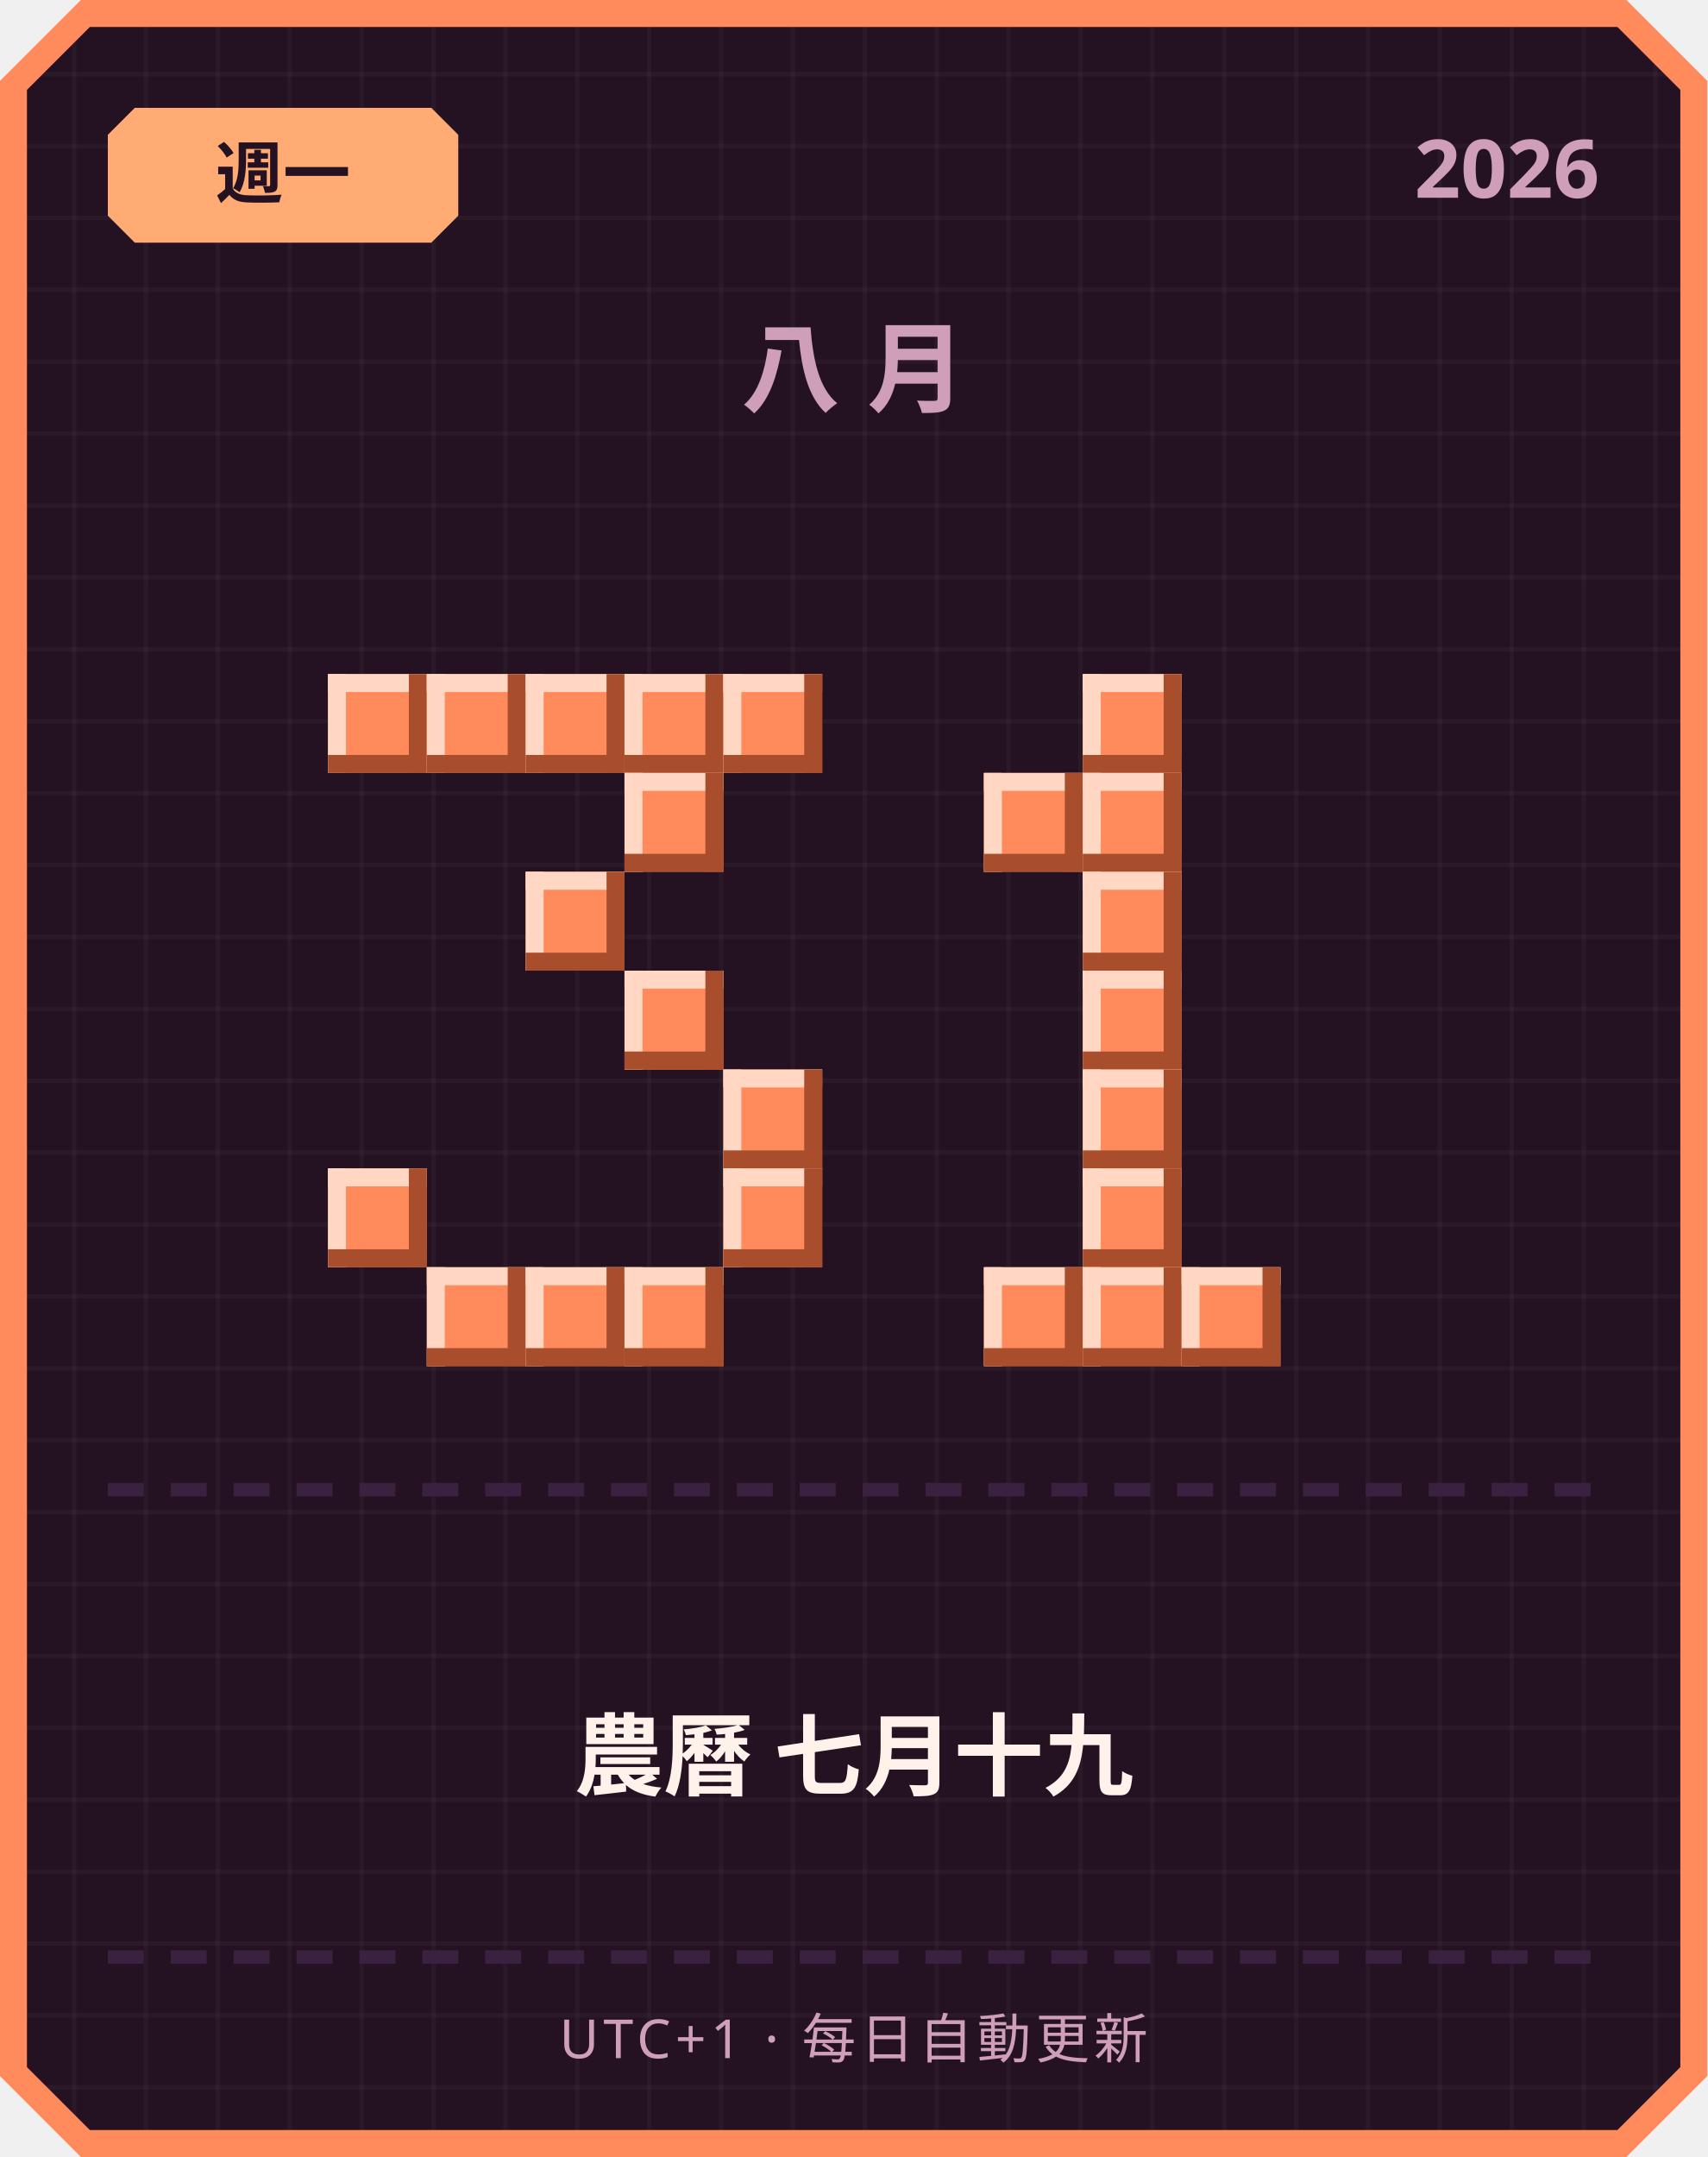
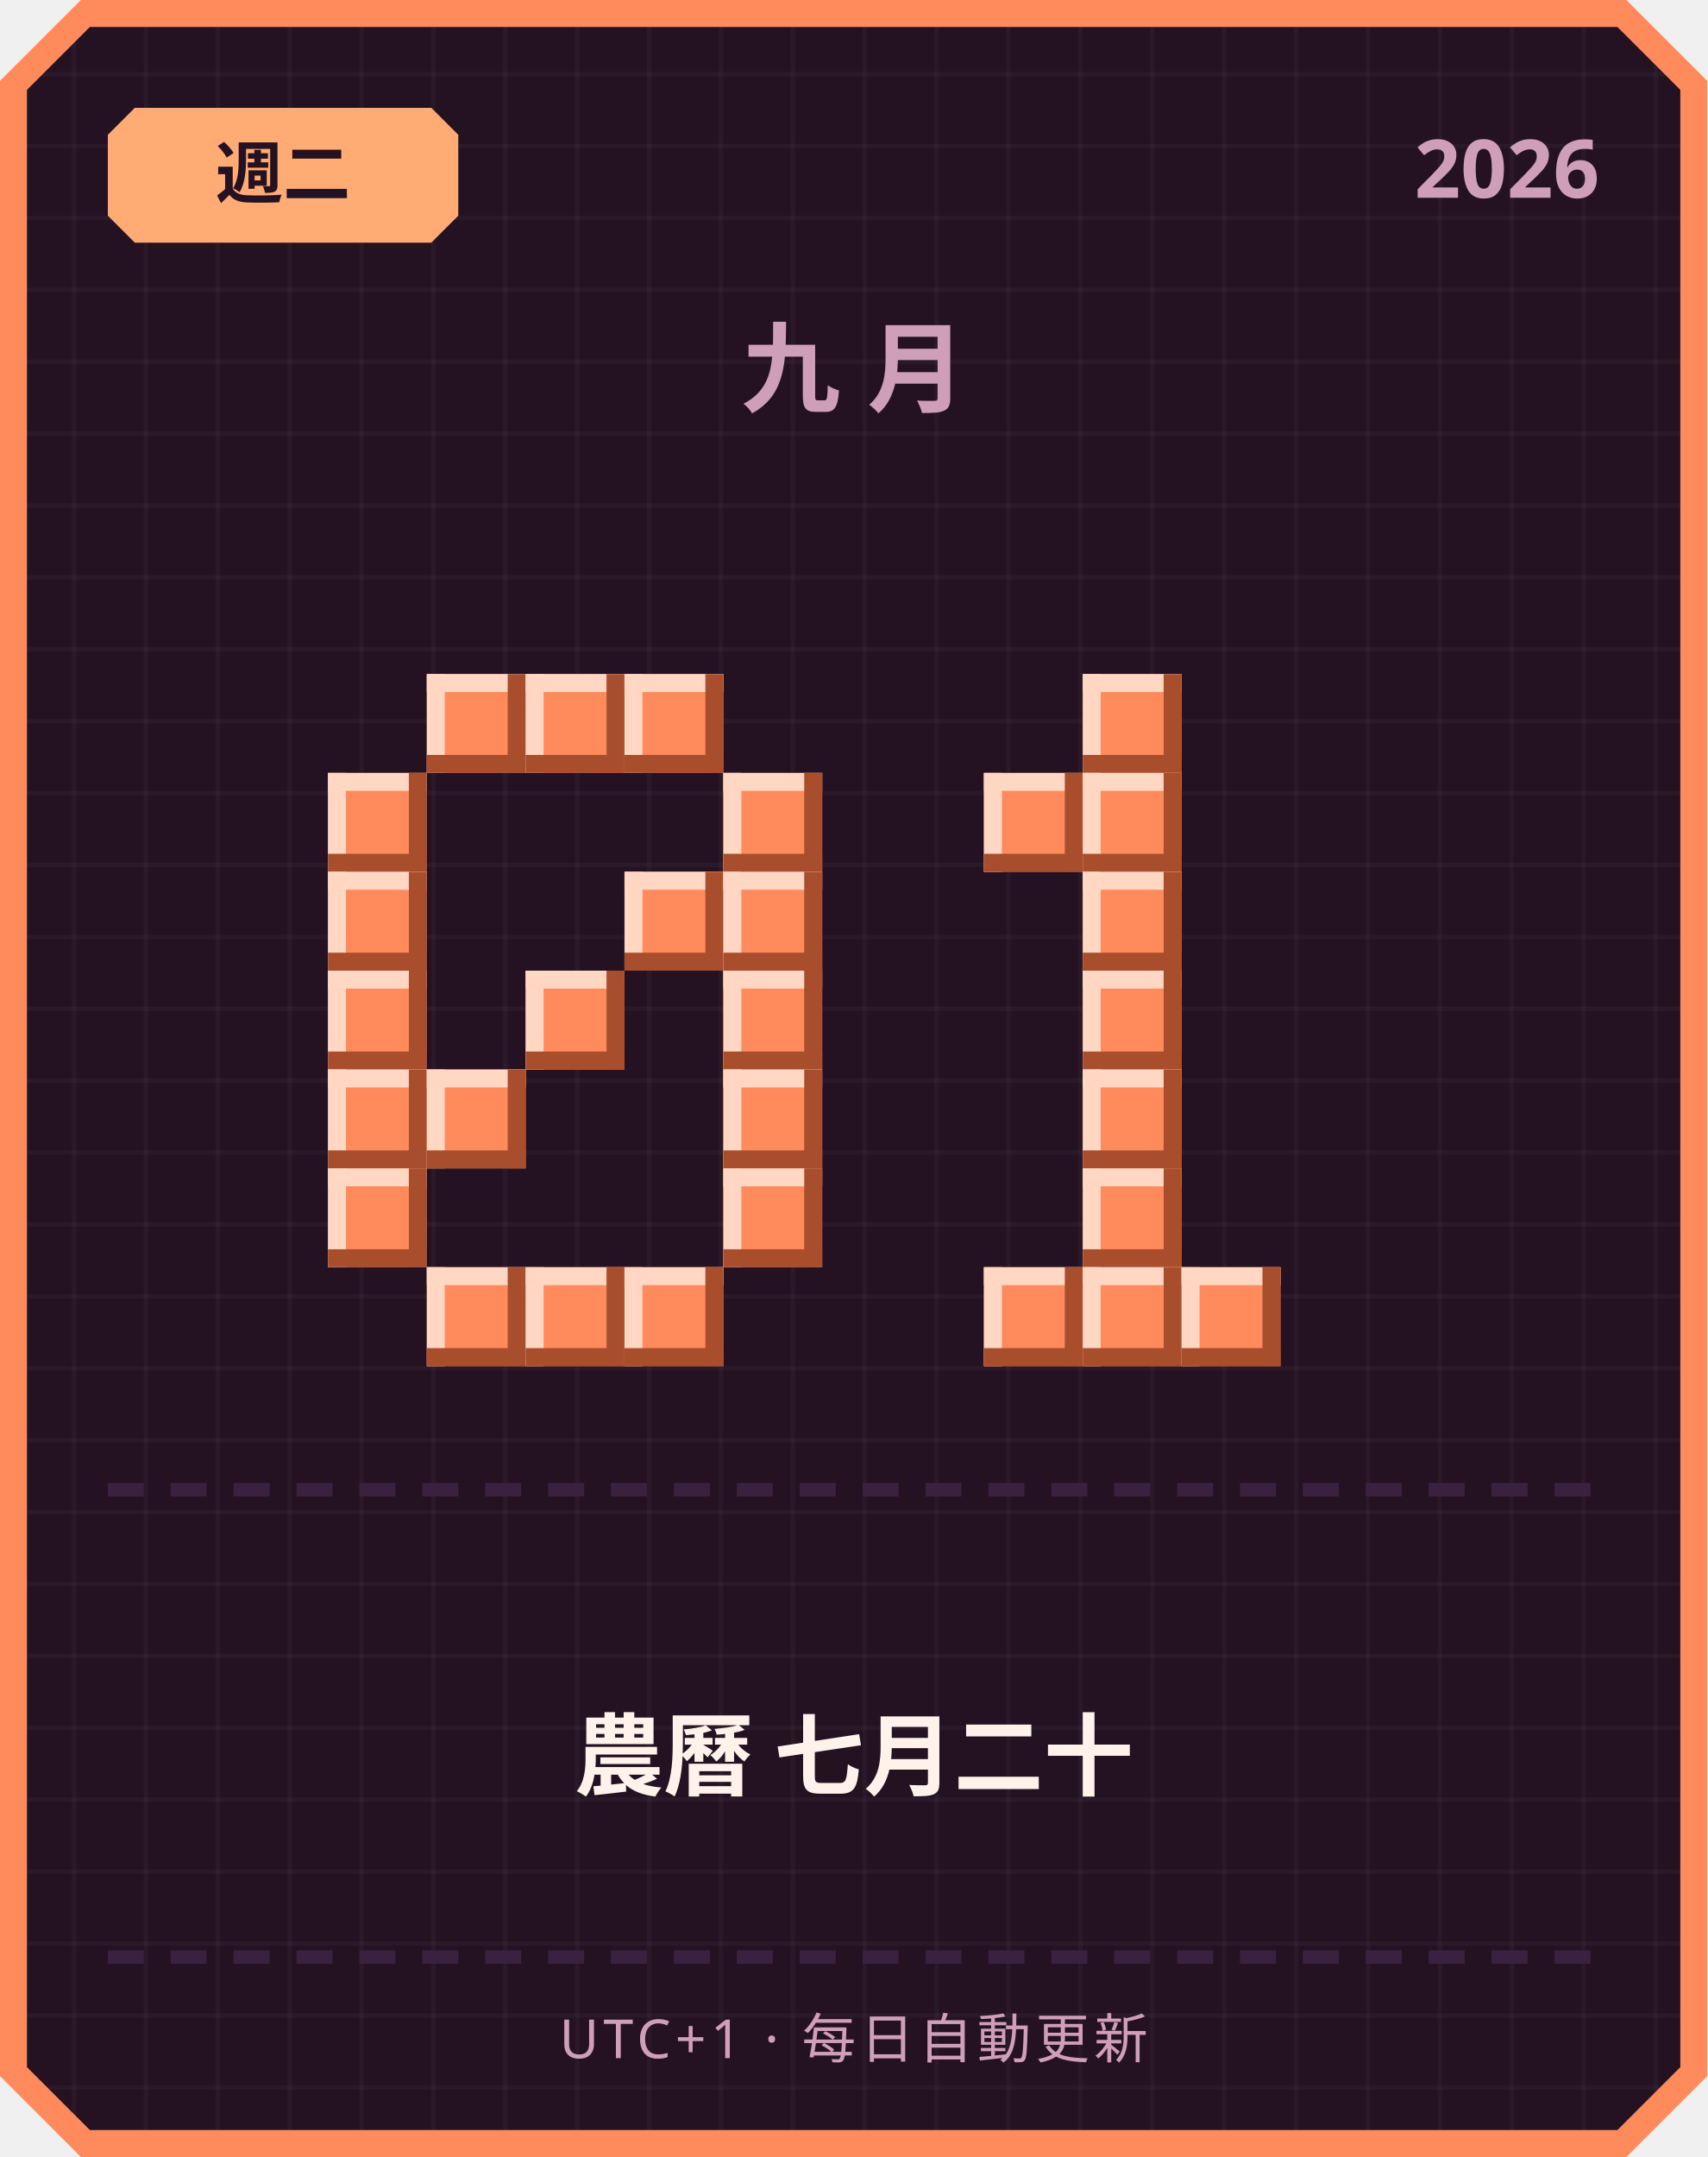
<svg xmlns="http://www.w3.org/2000/svg" width="380" height="480" viewBox="0 0 380 480">
  <defs>
    <pattern id="grid" width="16" height="16" patternUnits="userSpaceOnUse">
      <rect width="16" height="16" fill="#241222" />
      <rect width="1" height="16" fill="#ffffff" opacity="0.03" />
      <rect width="16" height="1" fill="#ffffff" opacity="0.03" />
    </pattern>
  </defs>
  <path d="M 18,0 L 362,0 L 380,18 L 380,462 L 362,480 L 18,480 L 0,462 L 0,18 Z" fill="#ff8a5c" />
  <path d="M 20,6 L 360,6 L 374,20 L 374,460 L 360,474 L 20,474 L 6,460 L 6,20 Z" fill="url(#grid)" />
  <path d="M 30,24 L 96,24 L 102,30 L 102,48 L 96,54 L 30,54 L 24,48 L 24,30 Z" fill="#ffab73" />
-   <text x="63" y="44" text-anchor="middle" font-family="'Segoe UI', sans-serif" font-size="15" font-weight="700" fill="#241222">週一</text>
+   <text x="63" y="44" text-anchor="middle" font-family="'Segoe UI', sans-serif" font-size="15" font-weight="700" fill="#241222">週二</text>
  <text x="356" y="44" text-anchor="end" font-family="'Segoe UI', sans-serif" font-size="18" font-weight="700" fill="#cf9fb8">2026</text>
-   <text x="190" y="90" text-anchor="middle" font-family="'Segoe UI', sans-serif" font-size="22" font-weight="700" letter-spacing="6" fill="#cf9fb8">八月</text>
-   <rect x="73" y="150" width="22" height="22" fill="#ff8a5c" />
-   <rect x="73" y="150" width="22" height="4" fill="#ffd7c2" />
-   <rect x="73" y="150" width="4" height="22" fill="#ffd7c2" />
-   <rect x="73" y="168" width="22" height="4" fill="#a84e2c" />
-   <rect x="91" y="150" width="4" height="22" fill="#a84e2c" />
+   <text x="190" y="90" text-anchor="middle" font-family="'Segoe UI', sans-serif" font-size="22" font-weight="700" letter-spacing="6" fill="#cf9fb8">九月</text>
  <rect x="95" y="150" width="22" height="22" fill="#ff8a5c" />
  <rect x="95" y="150" width="22" height="4" fill="#ffd7c2" />
  <rect x="95" y="150" width="4" height="22" fill="#ffd7c2" />
  <rect x="95" y="168" width="22" height="4" fill="#a84e2c" />
  <rect x="113" y="150" width="4" height="22" fill="#a84e2c" />
  <rect x="117" y="150" width="22" height="22" fill="#ff8a5c" />
  <rect x="117" y="150" width="22" height="4" fill="#ffd7c2" />
  <rect x="117" y="150" width="4" height="22" fill="#ffd7c2" />
  <rect x="117" y="168" width="22" height="4" fill="#a84e2c" />
  <rect x="135" y="150" width="4" height="22" fill="#a84e2c" />
  <rect x="139" y="150" width="22" height="22" fill="#ff8a5c" />
  <rect x="139" y="150" width="22" height="4" fill="#ffd7c2" />
  <rect x="139" y="150" width="4" height="22" fill="#ffd7c2" />
  <rect x="139" y="168" width="22" height="4" fill="#a84e2c" />
  <rect x="157" y="150" width="4" height="22" fill="#a84e2c" />
-   <rect x="161" y="150" width="22" height="22" fill="#ff8a5c" />
-   <rect x="161" y="150" width="22" height="4" fill="#ffd7c2" />
-   <rect x="161" y="150" width="4" height="22" fill="#ffd7c2" />
-   <rect x="161" y="168" width="22" height="4" fill="#a84e2c" />
-   <rect x="179" y="150" width="4" height="22" fill="#a84e2c" />
-   <rect x="139" y="172" width="22" height="22" fill="#ff8a5c" />
-   <rect x="139" y="172" width="22" height="4" fill="#ffd7c2" />
-   <rect x="139" y="172" width="4" height="22" fill="#ffd7c2" />
-   <rect x="139" y="190" width="22" height="4" fill="#a84e2c" />
-   <rect x="157" y="172" width="4" height="22" fill="#a84e2c" />
-   <rect x="117" y="194" width="22" height="22" fill="#ff8a5c" />
-   <rect x="117" y="194" width="22" height="4" fill="#ffd7c2" />
-   <rect x="117" y="194" width="4" height="22" fill="#ffd7c2" />
-   <rect x="117" y="212" width="22" height="4" fill="#a84e2c" />
-   <rect x="135" y="194" width="4" height="22" fill="#a84e2c" />
-   <rect x="139" y="216" width="22" height="22" fill="#ff8a5c" />
-   <rect x="139" y="216" width="22" height="4" fill="#ffd7c2" />
-   <rect x="139" y="216" width="4" height="22" fill="#ffd7c2" />
-   <rect x="139" y="234" width="22" height="4" fill="#a84e2c" />
-   <rect x="157" y="216" width="4" height="22" fill="#a84e2c" />
+   <rect x="73" y="172" width="22" height="22" fill="#ff8a5c" />
+   <rect x="73" y="172" width="22" height="4" fill="#ffd7c2" />
+   <rect x="73" y="172" width="4" height="22" fill="#ffd7c2" />
+   <rect x="73" y="190" width="22" height="4" fill="#a84e2c" />
+   <rect x="91" y="172" width="4" height="22" fill="#a84e2c" />
+   <rect x="161" y="172" width="22" height="22" fill="#ff8a5c" />
+   <rect x="161" y="172" width="22" height="4" fill="#ffd7c2" />
+   <rect x="161" y="172" width="4" height="22" fill="#ffd7c2" />
+   <rect x="161" y="190" width="22" height="4" fill="#a84e2c" />
+   <rect x="179" y="172" width="4" height="22" fill="#a84e2c" />
+   <rect x="73" y="194" width="22" height="22" fill="#ff8a5c" />
+   <rect x="73" y="194" width="22" height="4" fill="#ffd7c2" />
+   <rect x="73" y="194" width="4" height="22" fill="#ffd7c2" />
+   <rect x="73" y="212" width="22" height="4" fill="#a84e2c" />
+   <rect x="91" y="194" width="4" height="22" fill="#a84e2c" />
+   <rect x="139" y="194" width="22" height="22" fill="#ff8a5c" />
+   <rect x="139" y="194" width="22" height="4" fill="#ffd7c2" />
+   <rect x="139" y="194" width="4" height="22" fill="#ffd7c2" />
+   <rect x="139" y="212" width="22" height="4" fill="#a84e2c" />
+   <rect x="157" y="194" width="4" height="22" fill="#a84e2c" />
+   <rect x="161" y="194" width="22" height="22" fill="#ff8a5c" />
+   <rect x="161" y="194" width="22" height="4" fill="#ffd7c2" />
+   <rect x="161" y="194" width="4" height="22" fill="#ffd7c2" />
+   <rect x="161" y="212" width="22" height="4" fill="#a84e2c" />
+   <rect x="179" y="194" width="4" height="22" fill="#a84e2c" />
+   <rect x="73" y="216" width="22" height="22" fill="#ff8a5c" />
+   <rect x="73" y="216" width="22" height="4" fill="#ffd7c2" />
+   <rect x="73" y="216" width="4" height="22" fill="#ffd7c2" />
+   <rect x="73" y="234" width="22" height="4" fill="#a84e2c" />
+   <rect x="91" y="216" width="4" height="22" fill="#a84e2c" />
+   <rect x="117" y="216" width="22" height="22" fill="#ff8a5c" />
+   <rect x="117" y="216" width="22" height="4" fill="#ffd7c2" />
+   <rect x="117" y="216" width="4" height="22" fill="#ffd7c2" />
+   <rect x="117" y="234" width="22" height="4" fill="#a84e2c" />
+   <rect x="135" y="216" width="4" height="22" fill="#a84e2c" />
+   <rect x="161" y="216" width="22" height="22" fill="#ff8a5c" />
+   <rect x="161" y="216" width="22" height="4" fill="#ffd7c2" />
+   <rect x="161" y="216" width="4" height="22" fill="#ffd7c2" />
+   <rect x="161" y="234" width="22" height="4" fill="#a84e2c" />
+   <rect x="179" y="216" width="4" height="22" fill="#a84e2c" />
+   <rect x="73" y="238" width="22" height="22" fill="#ff8a5c" />
+   <rect x="73" y="238" width="22" height="4" fill="#ffd7c2" />
+   <rect x="73" y="238" width="4" height="22" fill="#ffd7c2" />
+   <rect x="73" y="256" width="22" height="4" fill="#a84e2c" />
+   <rect x="91" y="238" width="4" height="22" fill="#a84e2c" />
+   <rect x="95" y="238" width="22" height="22" fill="#ff8a5c" />
+   <rect x="95" y="238" width="22" height="4" fill="#ffd7c2" />
+   <rect x="95" y="238" width="4" height="22" fill="#ffd7c2" />
+   <rect x="95" y="256" width="22" height="4" fill="#a84e2c" />
+   <rect x="113" y="238" width="4" height="22" fill="#a84e2c" />
  <rect x="161" y="238" width="22" height="22" fill="#ff8a5c" />
  <rect x="161" y="238" width="22" height="4" fill="#ffd7c2" />
  <rect x="161" y="238" width="4" height="22" fill="#ffd7c2" />
  <rect x="161" y="256" width="22" height="4" fill="#a84e2c" />
  <rect x="179" y="238" width="4" height="22" fill="#a84e2c" />
  <rect x="73" y="260" width="22" height="22" fill="#ff8a5c" />
  <rect x="73" y="260" width="22" height="4" fill="#ffd7c2" />
  <rect x="73" y="260" width="4" height="22" fill="#ffd7c2" />
  <rect x="73" y="278" width="22" height="4" fill="#a84e2c" />
  <rect x="91" y="260" width="4" height="22" fill="#a84e2c" />
  <rect x="161" y="260" width="22" height="22" fill="#ff8a5c" />
  <rect x="161" y="260" width="22" height="4" fill="#ffd7c2" />
  <rect x="161" y="260" width="4" height="22" fill="#ffd7c2" />
  <rect x="161" y="278" width="22" height="4" fill="#a84e2c" />
  <rect x="179" y="260" width="4" height="22" fill="#a84e2c" />
  <rect x="95" y="282" width="22" height="22" fill="#ff8a5c" />
  <rect x="95" y="282" width="22" height="4" fill="#ffd7c2" />
  <rect x="95" y="282" width="4" height="22" fill="#ffd7c2" />
  <rect x="95" y="300" width="22" height="4" fill="#a84e2c" />
  <rect x="113" y="282" width="4" height="22" fill="#a84e2c" />
  <rect x="117" y="282" width="22" height="22" fill="#ff8a5c" />
  <rect x="117" y="282" width="22" height="4" fill="#ffd7c2" />
  <rect x="117" y="282" width="4" height="22" fill="#ffd7c2" />
  <rect x="117" y="300" width="22" height="4" fill="#a84e2c" />
  <rect x="135" y="282" width="4" height="22" fill="#a84e2c" />
  <rect x="139" y="282" width="22" height="22" fill="#ff8a5c" />
  <rect x="139" y="282" width="22" height="4" fill="#ffd7c2" />
  <rect x="139" y="282" width="4" height="22" fill="#ffd7c2" />
  <rect x="139" y="300" width="22" height="4" fill="#a84e2c" />
  <rect x="157" y="282" width="4" height="22" fill="#a84e2c" />
  <rect x="241" y="150" width="22" height="22" fill="#ff8a5c" />
  <rect x="241" y="150" width="22" height="4" fill="#ffd7c2" />
  <rect x="241" y="150" width="4" height="22" fill="#ffd7c2" />
  <rect x="241" y="168" width="22" height="4" fill="#a84e2c" />
  <rect x="259" y="150" width="4" height="22" fill="#a84e2c" />
  <rect x="219" y="172" width="22" height="22" fill="#ff8a5c" />
  <rect x="219" y="172" width="22" height="4" fill="#ffd7c2" />
  <rect x="219" y="172" width="4" height="22" fill="#ffd7c2" />
  <rect x="219" y="190" width="22" height="4" fill="#a84e2c" />
  <rect x="237" y="172" width="4" height="22" fill="#a84e2c" />
  <rect x="241" y="172" width="22" height="22" fill="#ff8a5c" />
  <rect x="241" y="172" width="22" height="4" fill="#ffd7c2" />
  <rect x="241" y="172" width="4" height="22" fill="#ffd7c2" />
  <rect x="241" y="190" width="22" height="4" fill="#a84e2c" />
  <rect x="259" y="172" width="4" height="22" fill="#a84e2c" />
  <rect x="241" y="194" width="22" height="22" fill="#ff8a5c" />
  <rect x="241" y="194" width="22" height="4" fill="#ffd7c2" />
  <rect x="241" y="194" width="4" height="22" fill="#ffd7c2" />
  <rect x="241" y="212" width="22" height="4" fill="#a84e2c" />
  <rect x="259" y="194" width="4" height="22" fill="#a84e2c" />
  <rect x="241" y="216" width="22" height="22" fill="#ff8a5c" />
  <rect x="241" y="216" width="22" height="4" fill="#ffd7c2" />
  <rect x="241" y="216" width="4" height="22" fill="#ffd7c2" />
  <rect x="241" y="234" width="22" height="4" fill="#a84e2c" />
  <rect x="259" y="216" width="4" height="22" fill="#a84e2c" />
  <rect x="241" y="238" width="22" height="22" fill="#ff8a5c" />
  <rect x="241" y="238" width="22" height="4" fill="#ffd7c2" />
  <rect x="241" y="238" width="4" height="22" fill="#ffd7c2" />
  <rect x="241" y="256" width="22" height="4" fill="#a84e2c" />
  <rect x="259" y="238" width="4" height="22" fill="#a84e2c" />
  <rect x="241" y="260" width="22" height="22" fill="#ff8a5c" />
  <rect x="241" y="260" width="22" height="4" fill="#ffd7c2" />
  <rect x="241" y="260" width="4" height="22" fill="#ffd7c2" />
  <rect x="241" y="278" width="22" height="4" fill="#a84e2c" />
  <rect x="259" y="260" width="4" height="22" fill="#a84e2c" />
  <rect x="219" y="282" width="22" height="22" fill="#ff8a5c" />
  <rect x="219" y="282" width="22" height="4" fill="#ffd7c2" />
  <rect x="219" y="282" width="4" height="22" fill="#ffd7c2" />
  <rect x="219" y="300" width="22" height="4" fill="#a84e2c" />
  <rect x="237" y="282" width="4" height="22" fill="#a84e2c" />
  <rect x="241" y="282" width="22" height="22" fill="#ff8a5c" />
  <rect x="241" y="282" width="22" height="4" fill="#ffd7c2" />
  <rect x="241" y="282" width="4" height="22" fill="#ffd7c2" />
  <rect x="241" y="300" width="22" height="4" fill="#a84e2c" />
  <rect x="259" y="282" width="4" height="22" fill="#a84e2c" />
  <rect x="263" y="282" width="22" height="22" fill="#ff8a5c" />
  <rect x="263" y="282" width="22" height="4" fill="#ffd7c2" />
  <rect x="263" y="282" width="4" height="22" fill="#ffd7c2" />
  <rect x="263" y="300" width="22" height="4" fill="#a84e2c" />
  <rect x="281" y="282" width="4" height="22" fill="#a84e2c" />
  <rect x="24" y="330" width="8" height="3" fill="#3b2140" />
  <rect x="38" y="330" width="8" height="3" fill="#3b2140" />
  <rect x="52" y="330" width="8" height="3" fill="#3b2140" />
  <rect x="66" y="330" width="8" height="3" fill="#3b2140" />
  <rect x="80" y="330" width="8" height="3" fill="#3b2140" />
  <rect x="94" y="330" width="8" height="3" fill="#3b2140" />
  <rect x="108" y="330" width="8" height="3" fill="#3b2140" />
  <rect x="122" y="330" width="8" height="3" fill="#3b2140" />
  <rect x="136" y="330" width="8" height="3" fill="#3b2140" />
  <rect x="150" y="330" width="8" height="3" fill="#3b2140" />
  <rect x="164" y="330" width="8" height="3" fill="#3b2140" />
  <rect x="178" y="330" width="8" height="3" fill="#3b2140" />
  <rect x="192" y="330" width="8" height="3" fill="#3b2140" />
  <rect x="206" y="330" width="8" height="3" fill="#3b2140" />
  <rect x="220" y="330" width="8" height="3" fill="#3b2140" />
  <rect x="234" y="330" width="8" height="3" fill="#3b2140" />
  <rect x="248" y="330" width="8" height="3" fill="#3b2140" />
  <rect x="262" y="330" width="8" height="3" fill="#3b2140" />
  <rect x="276" y="330" width="8" height="3" fill="#3b2140" />
  <rect x="290" y="330" width="8" height="3" fill="#3b2140" />
  <rect x="304" y="330" width="8" height="3" fill="#3b2140" />
  <rect x="318" y="330" width="8" height="3" fill="#3b2140" />
  <rect x="332" y="330" width="8" height="3" fill="#3b2140" />
  <rect x="346" y="330" width="8" height="3" fill="#3b2140" />
-   <text x="190" y="398" text-anchor="middle" font-family="'Segoe UI', 'Microsoft JhengHei', sans-serif" font-size="20" font-weight="700" fill="#fff2eb">農曆 七月十九</text>
+   <text x="190" y="398" text-anchor="middle" font-family="'Segoe UI', 'Microsoft JhengHei', sans-serif" font-size="20" font-weight="700" fill="#fff2eb">農曆 七月二十</text>
  <rect x="24" y="434" width="8" height="3" fill="#3b2140" />
  <rect x="38" y="434" width="8" height="3" fill="#3b2140" />
  <rect x="52" y="434" width="8" height="3" fill="#3b2140" />
  <rect x="66" y="434" width="8" height="3" fill="#3b2140" />
  <rect x="80" y="434" width="8" height="3" fill="#3b2140" />
  <rect x="94" y="434" width="8" height="3" fill="#3b2140" />
  <rect x="108" y="434" width="8" height="3" fill="#3b2140" />
  <rect x="122" y="434" width="8" height="3" fill="#3b2140" />
  <rect x="136" y="434" width="8" height="3" fill="#3b2140" />
  <rect x="150" y="434" width="8" height="3" fill="#3b2140" />
  <rect x="164" y="434" width="8" height="3" fill="#3b2140" />
  <rect x="178" y="434" width="8" height="3" fill="#3b2140" />
  <rect x="192" y="434" width="8" height="3" fill="#3b2140" />
  <rect x="206" y="434" width="8" height="3" fill="#3b2140" />
  <rect x="220" y="434" width="8" height="3" fill="#3b2140" />
  <rect x="234" y="434" width="8" height="3" fill="#3b2140" />
  <rect x="248" y="434" width="8" height="3" fill="#3b2140" />
  <rect x="262" y="434" width="8" height="3" fill="#3b2140" />
  <rect x="276" y="434" width="8" height="3" fill="#3b2140" />
  <rect x="290" y="434" width="8" height="3" fill="#3b2140" />
  <rect x="304" y="434" width="8" height="3" fill="#3b2140" />
  <rect x="318" y="434" width="8" height="3" fill="#3b2140" />
  <rect x="332" y="434" width="8" height="3" fill="#3b2140" />
  <rect x="346" y="434" width="8" height="3" fill="#3b2140" />
  <text x="190" y="458" text-anchor="middle" font-family="'Segoe UI', sans-serif" font-size="12" letter-spacing="1" fill="#cf9fb8">UTC+1 · 每日自動更新</text>
</svg>
